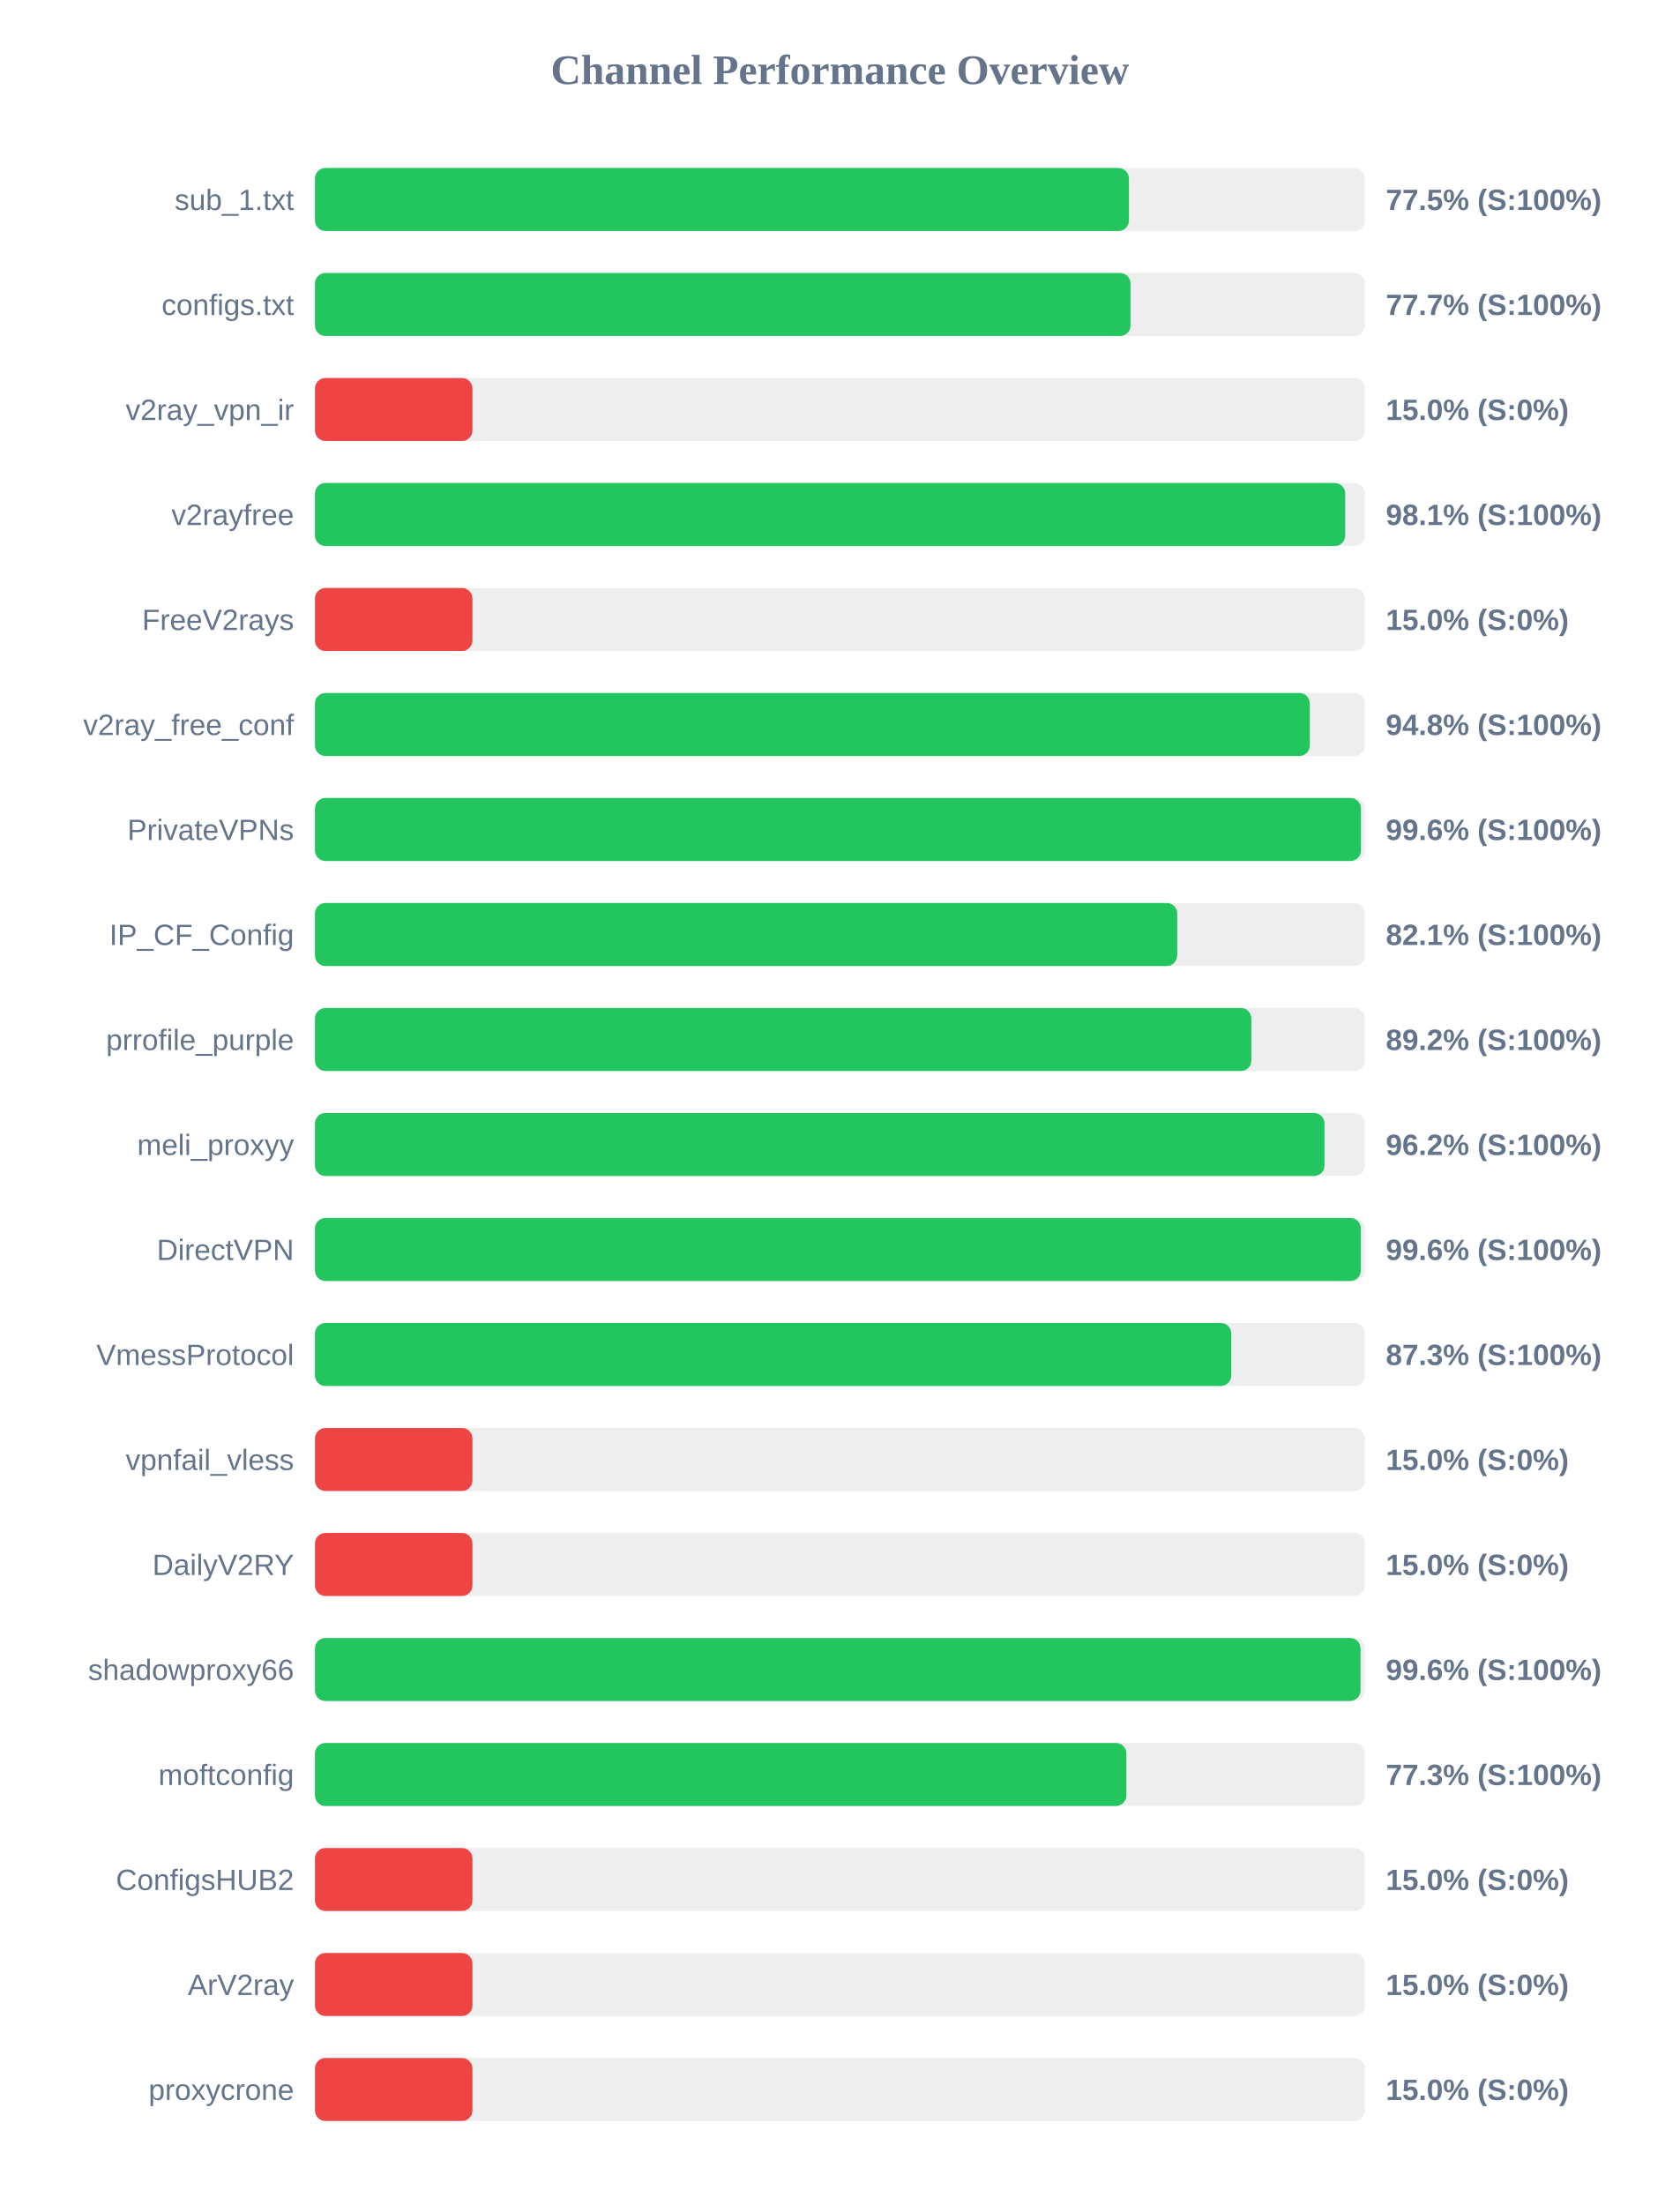
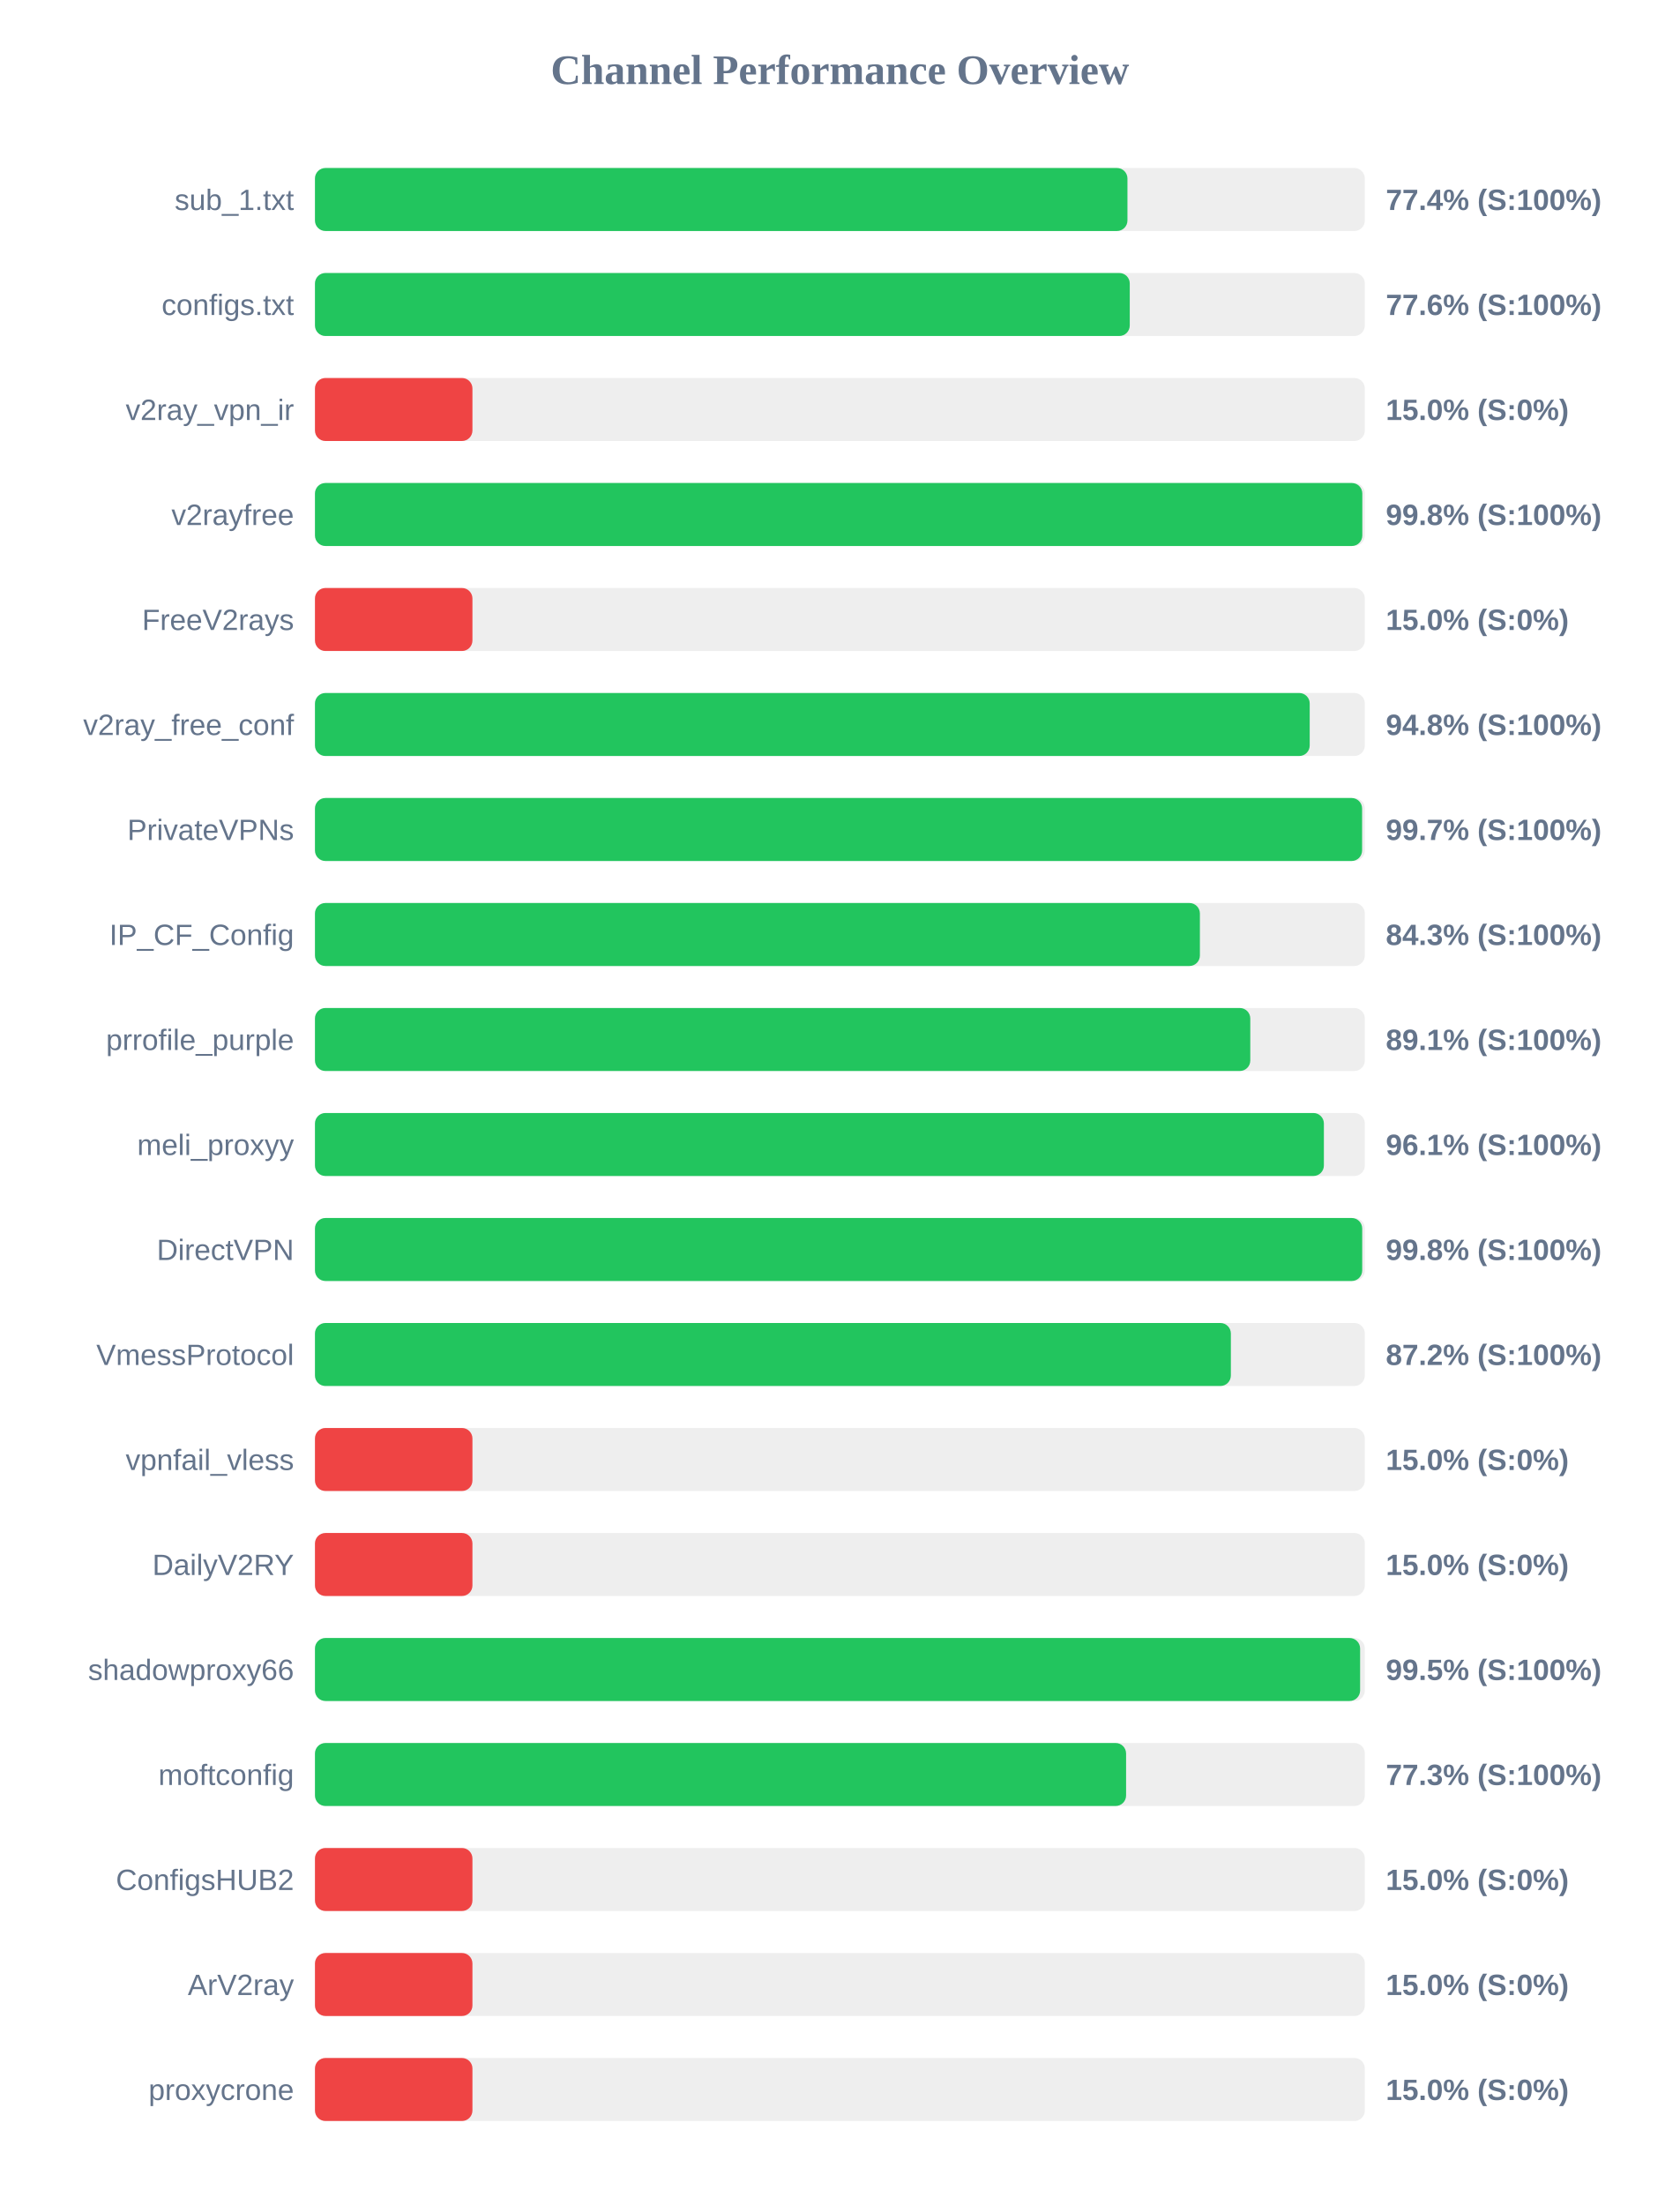
<svg xmlns="http://www.w3.org/2000/svg" width="800" height="1050" version="1.1">
  <style>
        .row { font: 14px Arial; fill: #64748b; }
        .score { font: bold 14px Arial; fill: #64748b; }
    </style>
  <text x="400" y="40" text-anchor="middle" font-size="20px" font-weight="bold" fill="#64748b">Channel Performance Overview</text>
  <rect x="150" y="80" width="500" height="30" fill="#eee" rx="5" />
-   <rect x="150" y="80" width="387.65" height="30" fill="#22c55e" rx="5" />
+   <rect x="150" y="80" width="386.95" height="30" fill="#22c55e" rx="5" />
  <text x="140" y="100" text-anchor="end" class="row">sub_1.txt</text>
-   <text x="660" y="100" text-anchor="start" class="score">77.5% (S:100%)</text>
+   <text x="660" y="100" text-anchor="start" class="score">77.4% (S:100%)</text>
  <rect x="150" y="130" width="500" height="30" fill="#eee" rx="5" />
-   <rect x="150" y="130" width="388.4" height="30" fill="#22c55e" rx="5" />
+   <rect x="150" y="130" width="388.05" height="30" fill="#22c55e" rx="5" />
  <text x="140" y="150" text-anchor="end" class="row">configs.txt</text>
-   <text x="660" y="150" text-anchor="start" class="score">77.7% (S:100%)</text>
+   <text x="660" y="150" text-anchor="start" class="score">77.6% (S:100%)</text>
  <rect x="150" y="180" width="500" height="30" fill="#eee" rx="5" />
  <rect x="150" y="180" width="75.0" height="30" fill="#ef4444" rx="5" />
  <text x="140" y="200" text-anchor="end" class="row">v2ray_vpn_ir</text>
  <text x="660" y="200" text-anchor="start" class="score">15.0% (S:0%)</text>
  <rect x="150" y="230" width="500" height="30" fill="#eee" rx="5" />
-   <rect x="150" y="230" width="490.65" height="30" fill="#22c55e" rx="5" />
+   <rect x="150" y="230" width="498.8" height="30" fill="#22c55e" rx="5" />
  <text x="140" y="250" text-anchor="end" class="row">v2rayfree</text>
-   <text x="660" y="250" text-anchor="start" class="score">98.1% (S:100%)</text>
+   <text x="660" y="250" text-anchor="start" class="score">99.8% (S:100%)</text>
  <rect x="150" y="280" width="500" height="30" fill="#eee" rx="5" />
  <rect x="150" y="280" width="75.0" height="30" fill="#ef4444" rx="5" />
  <text x="140" y="300" text-anchor="end" class="row">FreeV2rays</text>
  <text x="660" y="300" text-anchor="start" class="score">15.0% (S:0%)</text>
  <rect x="150" y="330" width="500" height="30" fill="#eee" rx="5" />
-   <rect x="150" y="330" width="473.8" height="30" fill="#22c55e" rx="5" />
+   <rect x="150" y="330" width="473.75" height="30" fill="#22c55e" rx="5" />
  <text x="140" y="350" text-anchor="end" class="row">v2ray_free_conf</text>
  <text x="660" y="350" text-anchor="start" class="score">94.8% (S:100%)</text>
  <rect x="150" y="380" width="500" height="30" fill="#eee" rx="5" />
-   <rect x="150" y="380" width="498.15" height="30" fill="#22c55e" rx="5" />
+   <rect x="150" y="380" width="498.7" height="30" fill="#22c55e" rx="5" />
  <text x="140" y="400" text-anchor="end" class="row">PrivateVPNs</text>
-   <text x="660" y="400" text-anchor="start" class="score">99.6% (S:100%)</text>
+   <text x="660" y="400" text-anchor="start" class="score">99.7% (S:100%)</text>
  <rect x="150" y="430" width="500" height="30" fill="#eee" rx="5" />
-   <rect x="150" y="430" width="410.65" height="30" fill="#22c55e" rx="5" />
+   <rect x="150" y="430" width="421.45" height="30" fill="#22c55e" rx="5" />
  <text x="140" y="450" text-anchor="end" class="row">IP_CF_Config</text>
-   <text x="660" y="450" text-anchor="start" class="score">82.1% (S:100%)</text>
+   <text x="660" y="450" text-anchor="start" class="score">84.3% (S:100%)</text>
  <rect x="150" y="480" width="500" height="30" fill="#eee" rx="5" />
-   <rect x="150" y="480" width="445.95" height="30" fill="#22c55e" rx="5" />
+   <rect x="150" y="480" width="445.45" height="30" fill="#22c55e" rx="5" />
  <text x="140" y="500" text-anchor="end" class="row">prrofile_purple</text>
-   <text x="660" y="500" text-anchor="start" class="score">89.2% (S:100%)</text>
+   <text x="660" y="500" text-anchor="start" class="score">89.1% (S:100%)</text>
  <rect x="150" y="530" width="500" height="30" fill="#eee" rx="5" />
-   <rect x="150" y="530" width="480.8" height="30" fill="#22c55e" rx="5" />
+   <rect x="150" y="530" width="480.5" height="30" fill="#22c55e" rx="5" />
  <text x="140" y="550" text-anchor="end" class="row">meli_proxyy</text>
-   <text x="660" y="550" text-anchor="start" class="score">96.2% (S:100%)</text>
+   <text x="660" y="550" text-anchor="start" class="score">96.1% (S:100%)</text>
  <rect x="150" y="580" width="500" height="30" fill="#eee" rx="5" />
-   <rect x="150" y="580" width="498.1" height="30" fill="#22c55e" rx="5" />
+   <rect x="150" y="580" width="498.75" height="30" fill="#22c55e" rx="5" />
  <text x="140" y="600" text-anchor="end" class="row">DirectVPN</text>
-   <text x="660" y="600" text-anchor="start" class="score">99.6% (S:100%)</text>
+   <text x="660" y="600" text-anchor="start" class="score">99.8% (S:100%)</text>
  <rect x="150" y="630" width="500" height="30" fill="#eee" rx="5" />
-   <rect x="150" y="630" width="436.4" height="30" fill="#22c55e" rx="5" />
+   <rect x="150" y="630" width="436.2" height="30" fill="#22c55e" rx="5" />
  <text x="140" y="650" text-anchor="end" class="row">VmessProtocol</text>
-   <text x="660" y="650" text-anchor="start" class="score">87.3% (S:100%)</text>
+   <text x="660" y="650" text-anchor="start" class="score">87.2% (S:100%)</text>
  <rect x="150" y="680" width="500" height="30" fill="#eee" rx="5" />
  <rect x="150" y="680" width="75.0" height="30" fill="#ef4444" rx="5" />
  <text x="140" y="700" text-anchor="end" class="row">vpnfail_vless</text>
  <text x="660" y="700" text-anchor="start" class="score">15.0% (S:0%)</text>
  <rect x="150" y="730" width="500" height="30" fill="#eee" rx="5" />
  <rect x="150" y="730" width="75.0" height="30" fill="#ef4444" rx="5" />
  <text x="140" y="750" text-anchor="end" class="row">DailyV2RY</text>
  <text x="660" y="750" text-anchor="start" class="score">15.0% (S:0%)</text>
  <rect x="150" y="780" width="500" height="30" fill="#eee" rx="5" />
-   <rect x="150" y="780" width="497.95" height="30" fill="#22c55e" rx="5" />
+   <rect x="150" y="780" width="497.75" height="30" fill="#22c55e" rx="5" />
  <text x="140" y="800" text-anchor="end" class="row">shadowproxy66</text>
-   <text x="660" y="800" text-anchor="start" class="score">99.6% (S:100%)</text>
+   <text x="660" y="800" text-anchor="start" class="score">99.5% (S:100%)</text>
  <rect x="150" y="830" width="500" height="30" fill="#eee" rx="5" />
-   <rect x="150" y="830" width="386.45" height="30" fill="#22c55e" rx="5" />
+   <rect x="150" y="830" width="386.3" height="30" fill="#22c55e" rx="5" />
  <text x="140" y="850" text-anchor="end" class="row">moftconfig</text>
  <text x="660" y="850" text-anchor="start" class="score">77.3% (S:100%)</text>
  <rect x="150" y="880" width="500" height="30" fill="#eee" rx="5" />
  <rect x="150" y="880" width="75.0" height="30" fill="#ef4444" rx="5" />
  <text x="140" y="900" text-anchor="end" class="row">ConfigsHUB2</text>
  <text x="660" y="900" text-anchor="start" class="score">15.0% (S:0%)</text>
  <rect x="150" y="930" width="500" height="30" fill="#eee" rx="5" />
  <rect x="150" y="930" width="75.0" height="30" fill="#ef4444" rx="5" />
  <text x="140" y="950" text-anchor="end" class="row">ArV2ray</text>
  <text x="660" y="950" text-anchor="start" class="score">15.0% (S:0%)</text>
  <rect x="150" y="980" width="500" height="30" fill="#eee" rx="5" />
  <rect x="150" y="980" width="75.0" height="30" fill="#ef4444" rx="5" />
  <text x="140" y="1000" text-anchor="end" class="row">proxycrone</text>
  <text x="660" y="1000" text-anchor="start" class="score">15.0% (S:0%)</text>
</svg>
